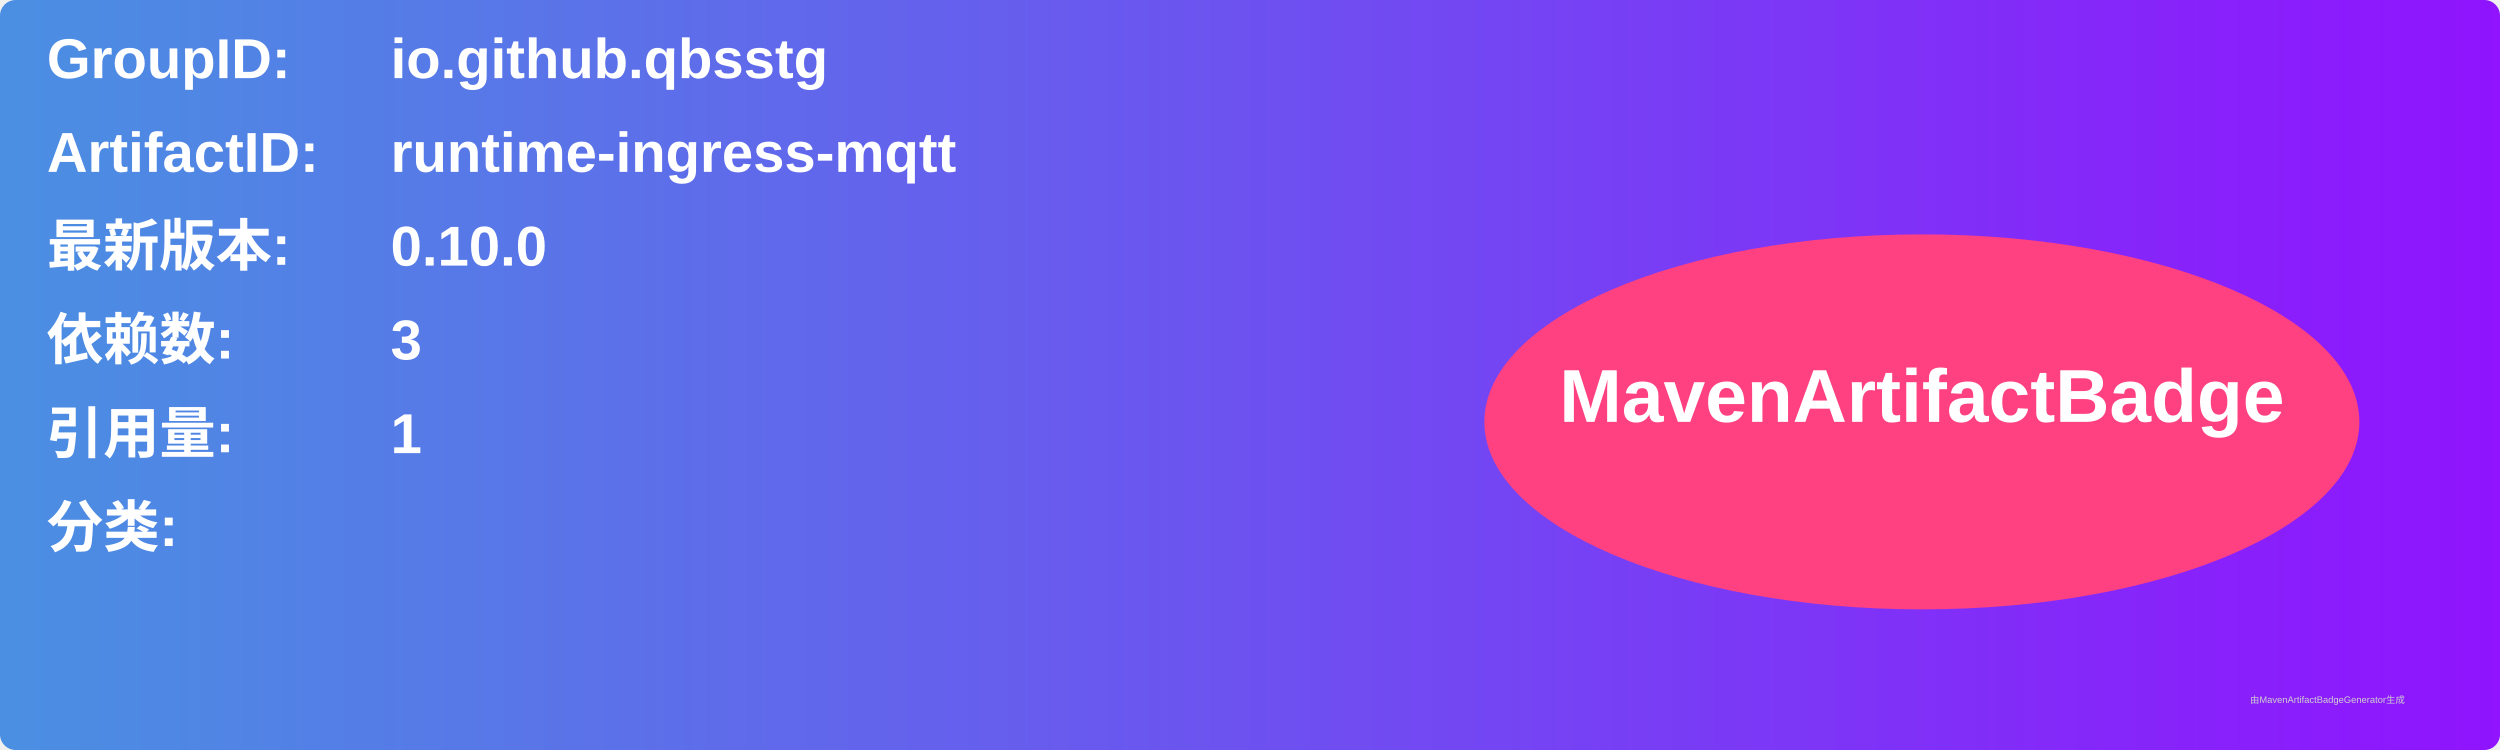
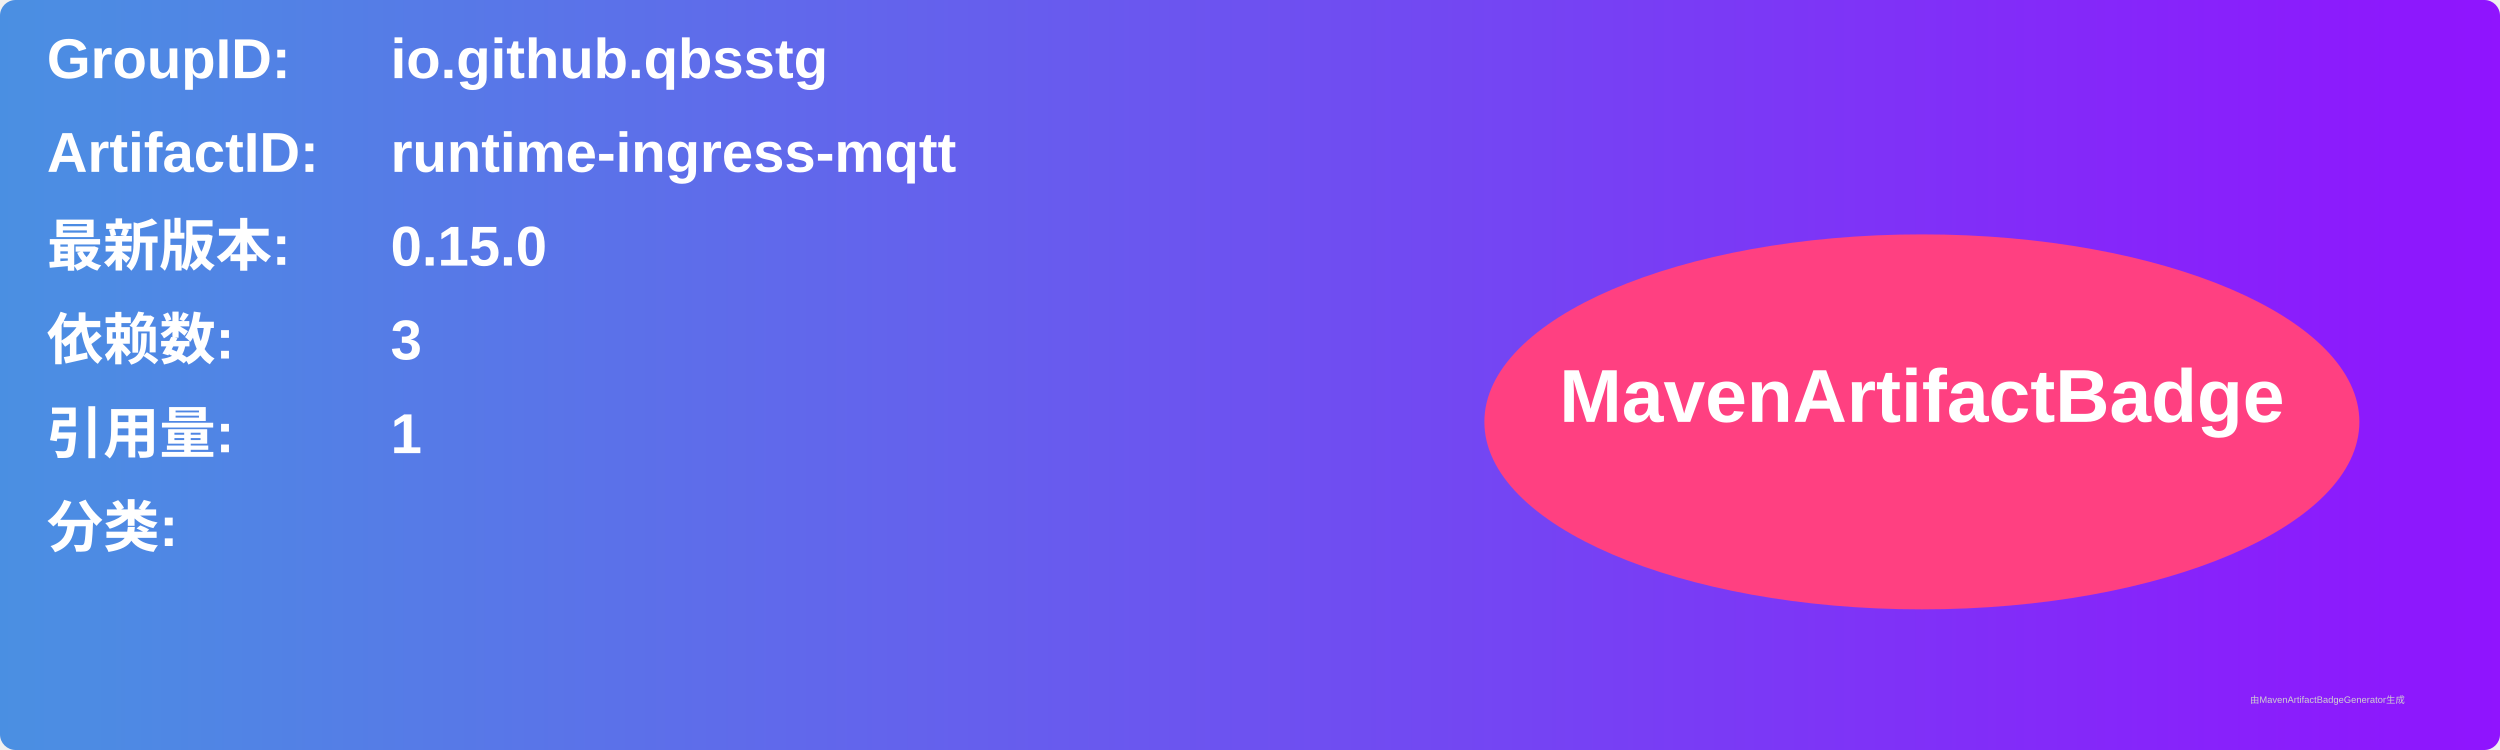
<svg xmlns="http://www.w3.org/2000/svg" width="800" height="240" viewBox="0 0 800 240">
  <linearGradient id="grad" x1="0%" y1="0%" x2="100%" y2="0%">
    <stop offset="0%" stop-color="#4a90e2" />
    <stop offset="100%" stop-color="#9013fe" />
  </linearGradient>
  <rect width="100%" height="100%" rx="5" ry="5" fill="url(#grad)" />
  <g transform="translate(15, 15)">
    <text x="0" y="10" font-family="Arial" font-size="18" fill="white" font-weight="bold" width="260">GroupID:</text>
    <text x="110" y="10" font-family="Arial" font-size="18" fill="white" font-weight="bold" width="460">io.github.qbsstg</text>
    <text x="0" y="40" font-family="Arial" font-size="18" fill="white" font-weight="bold" width="260">ArtifactID:</text>
    <text x="110" y="40" font-family="Arial" font-size="18" fill="white" font-weight="bold" width="460">runtime-ingress-mqtt</text>
    <text x="0" y="70" font-family="Arial" font-size="18" fill="white" font-weight="bold">最新版本:</text>
    <text x="110" y="70" font-family="Arial" font-size="18" fill="white" font-weight="bold">
-       <tspan font-weight="bold">0.10.0</tspan>
+       <tspan font-weight="bold">0.15.0</tspan>
    </text>
    <text x="0" y="100" font-family="Arial" font-size="18" fill="white" font-weight="bold">依赖数: </text>
    <text x="110" y="100" font-family="Arial" font-size="18" fill="white">
      <tspan font-weight="bold">3</tspan>
    </text>
    <text x="0" y="130" font-family="Arial" font-size="18" fill="white" font-weight="bold">引用量: </text>
    <text x="110" y="130" font-family="Arial" font-size="18" fill="white">
      <tspan font-weight="bold">1</tspan>
    </text>
    <text x="0" y="160" font-family="Arial" font-size="18" fill="white" font-weight="bold">分类:</text>
    <text x="10" y="190" font-family="Arial" font-size="10" fill="white">
      <tspan font-weight="bold" />
    </text>
    <ellipse cx="600" cy="120" rx="140" ry="60" fill="#ff4081" />
    <text x="600" y="120" text-anchor="middle" font-family="Arial" font-size="24" fill="white" font-weight="bold">MavenArtifactBadge</text>
  </g>
  <text x="720" y="225" font-family="Arial" font-size="3" fill="#d0d0d0">由MavenArtifactBadgeGenerator生成</text>
</svg>
